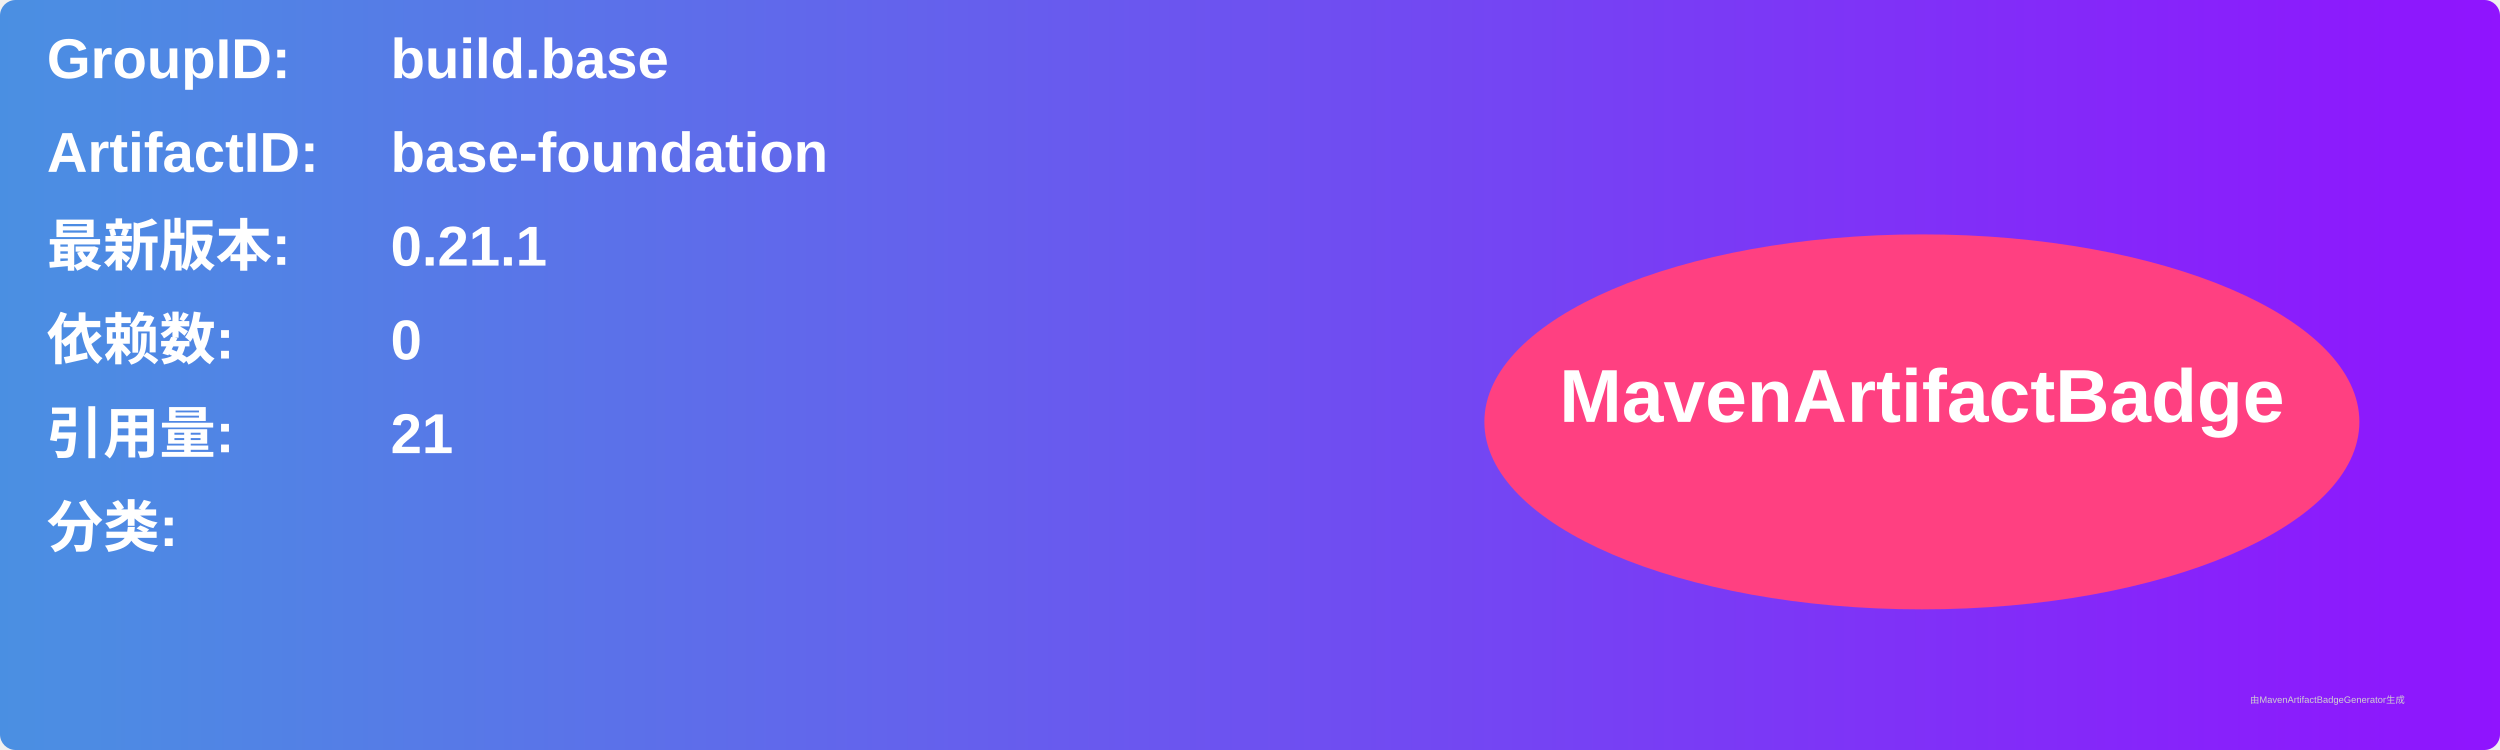
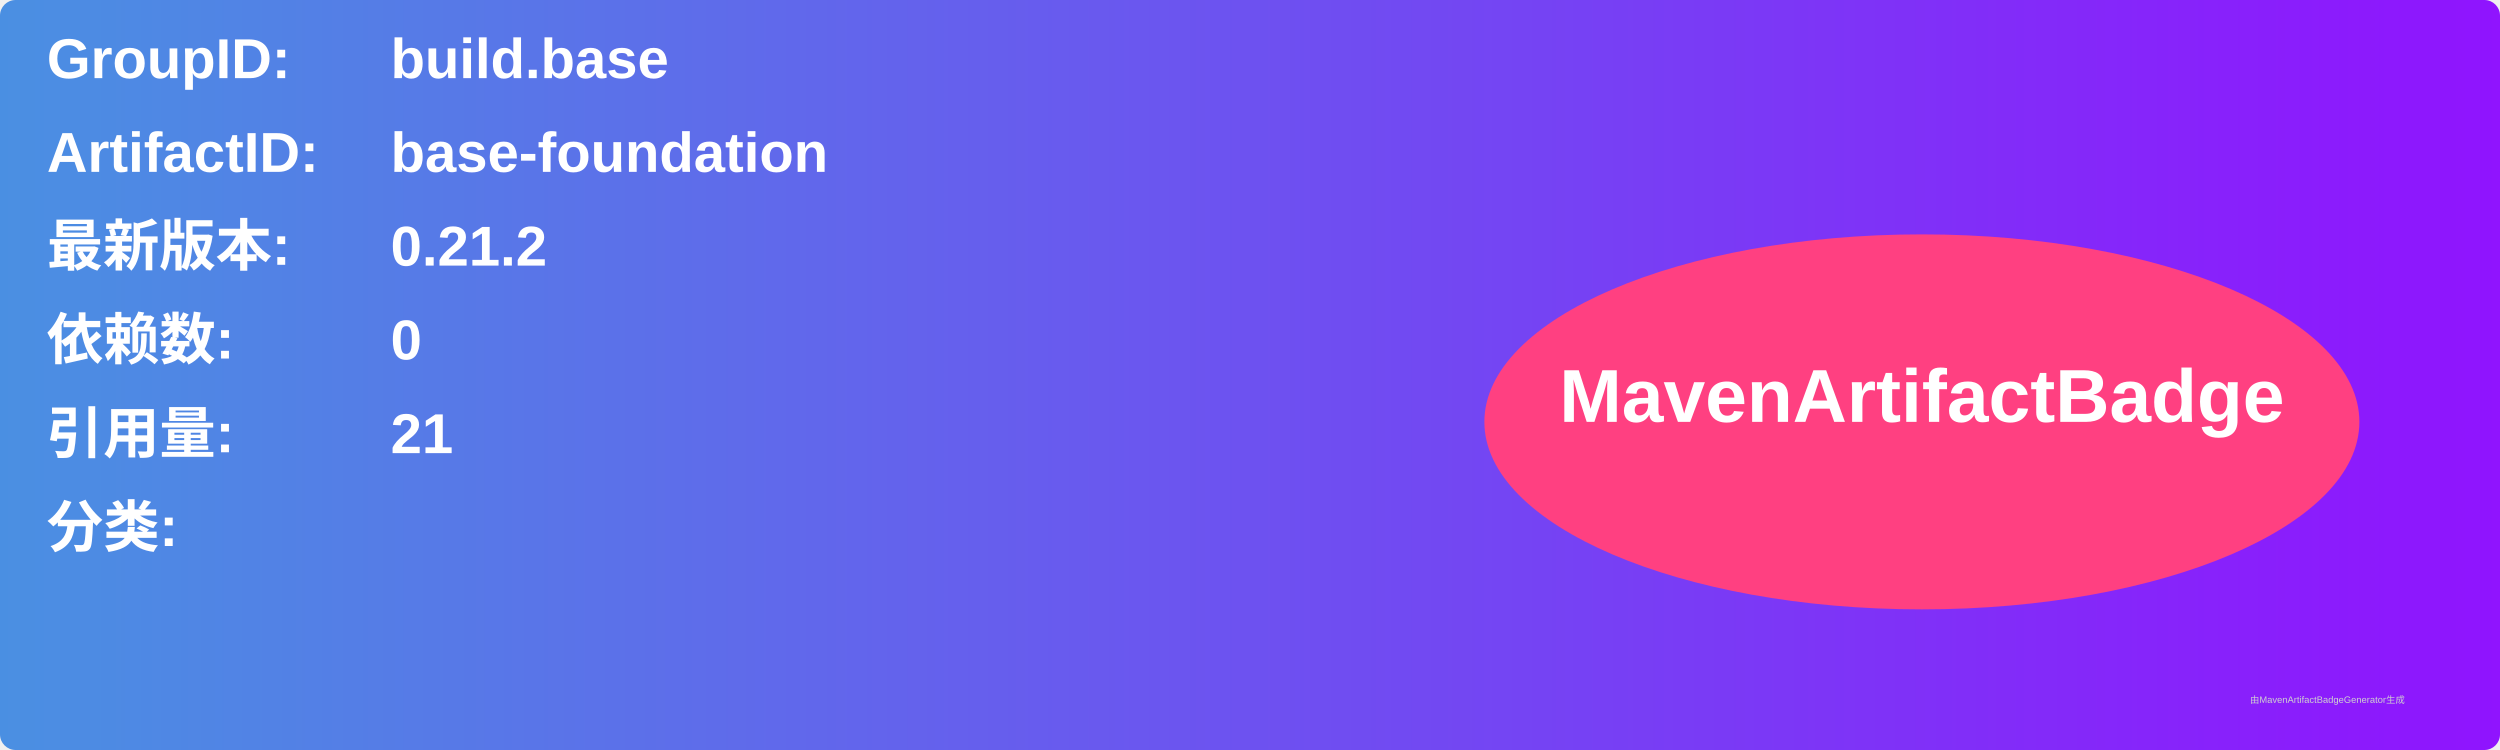
<svg xmlns="http://www.w3.org/2000/svg" width="800" height="240" viewBox="0 0 800 240">
  <linearGradient id="grad" x1="0%" y1="0%" x2="100%" y2="0%">
    <stop offset="0%" stop-color="#4a90e2" />
    <stop offset="100%" stop-color="#9013fe" />
  </linearGradient>
  <rect width="100%" height="100%" rx="5" ry="5" fill="url(#grad)" />
  <g transform="translate(15, 15)">
    <text x="0" y="10" font-family="Arial" font-size="18" fill="white" font-weight="bold" width="260">GroupID:</text>
    <text x="110" y="10" font-family="Arial" font-size="18" fill="white" font-weight="bold" width="460">build.base</text>
    <text x="0" y="40" font-family="Arial" font-size="18" fill="white" font-weight="bold" width="260">ArtifactID:</text>
    <text x="110" y="40" font-family="Arial" font-size="18" fill="white" font-weight="bold" width="460">base-foundation</text>
    <text x="0" y="70" font-family="Arial" font-size="18" fill="white" font-weight="bold">最新版本:</text>
    <text x="110" y="70" font-family="Arial" font-size="18" fill="white" font-weight="bold">
-       <tspan font-weight="bold">0.21.1</tspan>
+       <tspan font-weight="bold">0.21.2</tspan>
    </text>
    <text x="0" y="100" font-family="Arial" font-size="18" fill="white" font-weight="bold">依赖数: </text>
    <text x="110" y="100" font-family="Arial" font-size="18" fill="white">
      <tspan font-weight="bold">0</tspan>
    </text>
    <text x="0" y="130" font-family="Arial" font-size="18" fill="white" font-weight="bold">引用量: </text>
    <text x="110" y="130" font-family="Arial" font-size="18" fill="white">
      <tspan font-weight="bold">21</tspan>
    </text>
    <text x="0" y="160" font-family="Arial" font-size="18" fill="white" font-weight="bold">分类:</text>
    <text x="10" y="190" font-family="Arial" font-size="10" fill="white">
      <tspan font-weight="bold" />
    </text>
    <ellipse cx="600" cy="120" rx="140" ry="60" fill="#ff4081" />
    <text x="600" y="120" text-anchor="middle" font-family="Arial" font-size="24" fill="white" font-weight="bold">MavenArtifactBadge</text>
  </g>
  <text x="720" y="225" font-family="Arial" font-size="3" fill="#d0d0d0">由MavenArtifactBadgeGenerator生成</text>
</svg>
